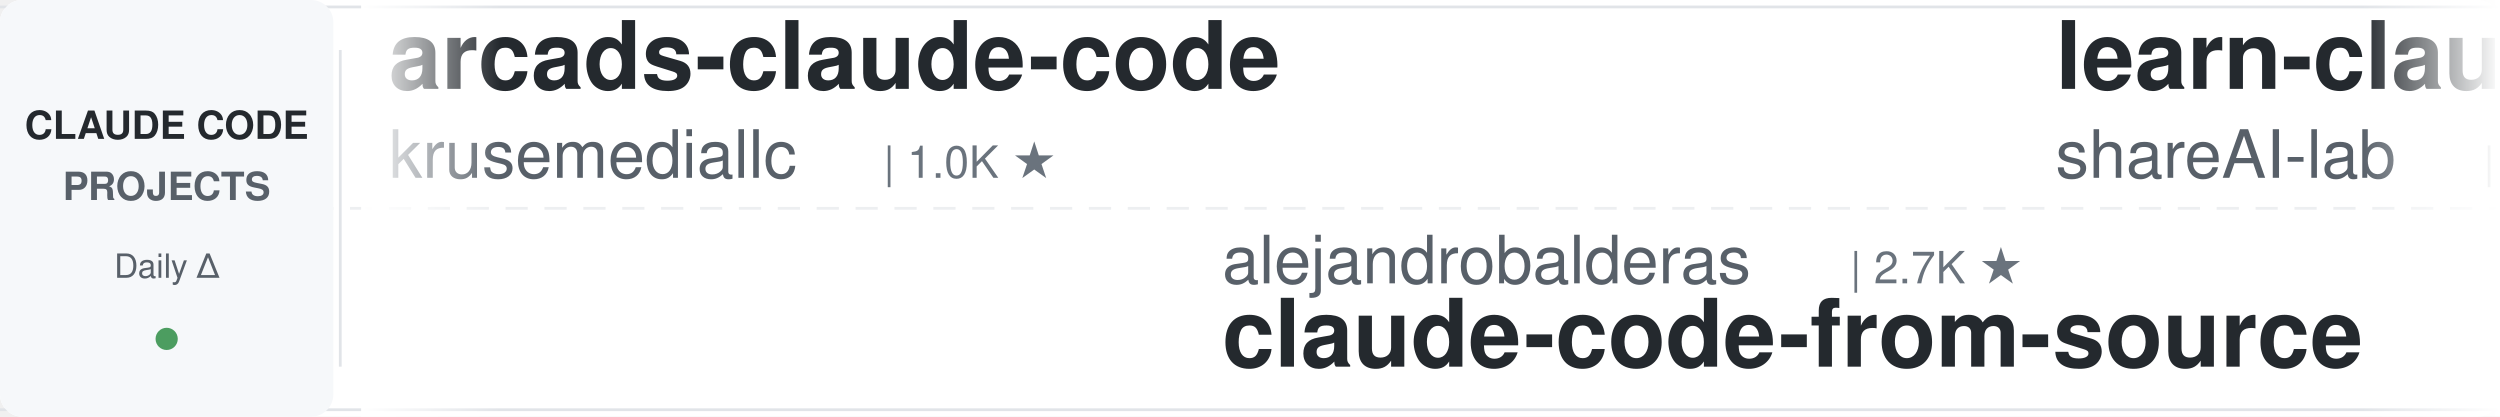
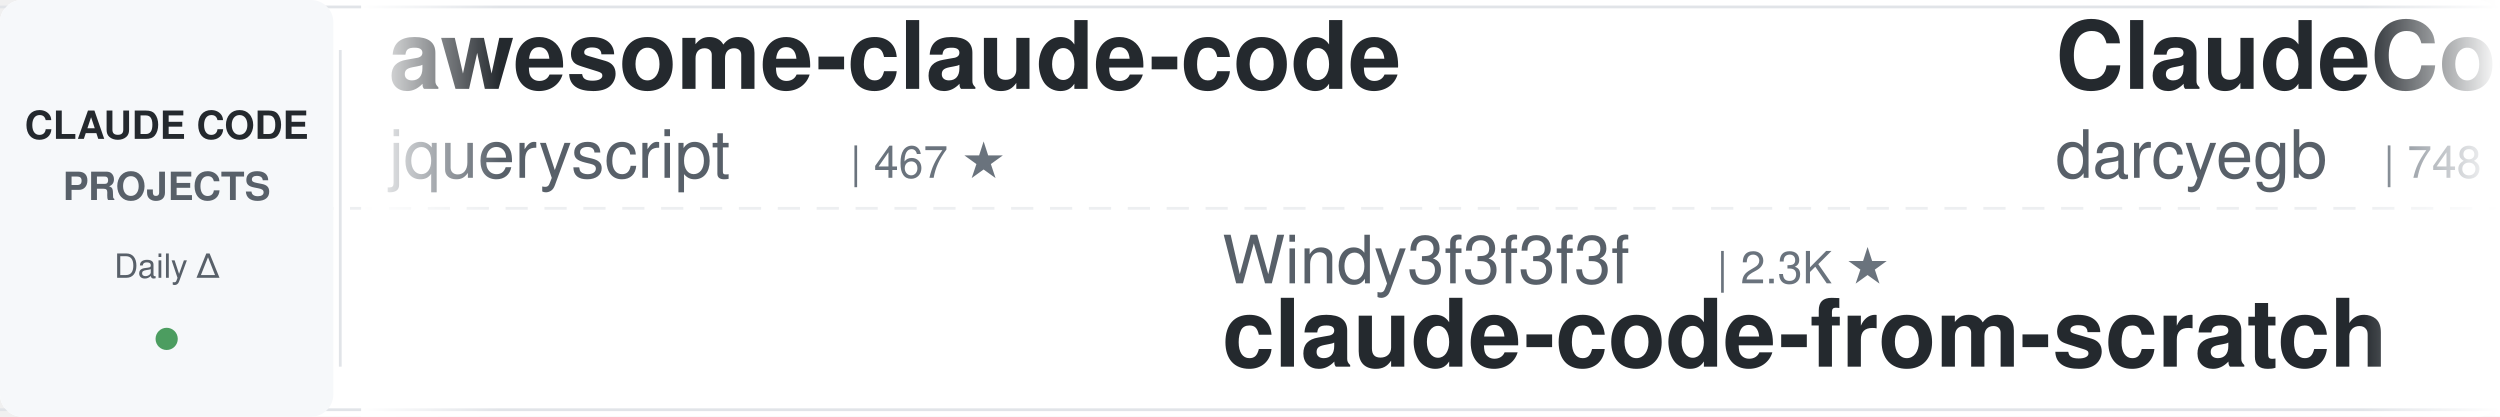
<svg xmlns="http://www.w3.org/2000/svg" width="900" height="150">
  <defs>
    <linearGradient id="leftFade" x1="0%" y1="0%" x2="100%" y2="0%">
      <stop offset="0%" style="stop-color:#ffffff;stop-opacity:1" />
      <stop offset="100%" style="stop-color:#ffffff;stop-opacity:0" />
    </linearGradient>
    <linearGradient id="rightFade" x1="0%" y1="0%" x2="100%" y2="0%">
      <stop offset="0%" style="stop-color:#ffffff;stop-opacity:0" />
      <stop offset="100%" style="stop-color:#ffffff;stop-opacity:1" />
    </linearGradient>
  </defs>
  <rect width="900" height="150" fill="#ffffff" rx="8" />
  <rect x="0" y="2" width="900" height="1" fill="#e1e4e8" />
  <rect x="0" y="147" width="900" height="1" fill="#e1e4e8" />
  <line x1="0" y1="75" x2="900" y2="75" stroke="#e1e4e8" stroke-width="1" stroke-dasharray="8 6" opacity="0.6" />
  <rect x="0" y="0" width="120" height="150" fill="#f6f8fa" rx="8" />
  <text x="60" y="50" font-family="-apple-system, BlinkMacSystemFont, 'Segoe UI', Helvetica, Arial, sans-serif" font-size="14" font-weight="600" fill="#24292e" text-anchor="middle">CLAUDE CODE</text>
  <text x="60" y="72" font-family="-apple-system, BlinkMacSystemFont, 'Segoe UI', Helvetica, Arial, sans-serif" font-size="14" font-weight="600" fill="#586069" text-anchor="middle">PROJECTS</text>
  <text x="60" y="100" font-family="-apple-system, BlinkMacSystemFont, 'Segoe UI', Helvetica, Arial, sans-serif" font-size="12" font-weight="500" fill="#586069" text-anchor="middle">Daily Δ</text>
  <circle cx="60" cy="122" r="4" fill="#22863a" opacity="0.8" />
  <rect x="122" y="18" width="1" height="114" fill="#e1e4e8" />
  <clipPath id="tickerClip">
    <rect x="130" y="0" width="770" height="150" />
  </clipPath>
  <g clip-path="url(#tickerClip)">
    <g id="tickerItems">
      <animateTransform attributeName="transform" attributeType="XML" type="translate" from="0 0" to="-3000 0" dur="54s" repeatCount="indefinite" />
      <g transform="translate(0, 0)">
-         <text x="140" y="32" font-family="-apple-system, BlinkMacSystemFont, 'Segoe UI', Helvetica, Arial, sans-serif" font-size="34" font-weight="600" fill="#24292e">arcads-claude-code</text>
-         <text x="140" y="64" font-family="-apple-system, BlinkMacSystemFont, 'Segoe UI', Helvetica, Arial, sans-serif" font-size="24" font-weight="400" fill="#586069">krusemediallc</text>
-         <text x="318" y="64" font-family="-apple-system, BlinkMacSystemFont, 'Segoe UI', Helvetica, Arial, sans-serif" font-size="16" font-weight="500" fill="#6a737d">| 1.0K ★</text>
+         <text x="140" y="32" font-family="-apple-system, BlinkMacSystemFont, 'Segoe UI', Helvetica, Arial, sans-serif" font-size="34" font-weight="600" fill="#24292e">awesome-claude-code</text>
+         <text x="140" y="64" font-family="-apple-system, BlinkMacSystemFont, 'Segoe UI', Helvetica, Arial, sans-serif" font-size="24" font-weight="400" fill="#586069">jqueryscript</text>
+         <text x="306" y="64" font-family="-apple-system, BlinkMacSystemFont, 'Segoe UI', Helvetica, Arial, sans-serif" font-size="16" font-weight="500" fill="#6a737d">| 467 ★</text>
      </g>
      <g transform="translate(300, 0)">
-         <text x="140" y="102" font-family="-apple-system, BlinkMacSystemFont, 'Segoe UI', Helvetica, Arial, sans-serif" font-size="24" font-weight="400" fill="#586069">alejandrobalderas</text>
-         <text x="366" y="102" font-family="-apple-system, BlinkMacSystemFont, 'Segoe UI', Helvetica, Arial, sans-serif" font-size="16" font-weight="500" fill="#6a737d">| 2.7K ★</text>
-         <text x="140" y="132" font-family="-apple-system, BlinkMacSystemFont, 'Segoe UI', Helvetica, Arial, sans-serif" font-size="34" font-weight="600" fill="#24292e">claude-code-from-source</text>
-       </g>
-       <g transform="translate(600, 0)">
-         <text x="140" y="32" font-family="-apple-system, BlinkMacSystemFont, 'Segoe UI', Helvetica, Arial, sans-serif" font-size="34" font-weight="600" fill="#24292e">learn-claude-code</text>
-         <text x="140" y="64" font-family="-apple-system, BlinkMacSystemFont, 'Segoe UI', Helvetica, Arial, sans-serif" font-size="24" font-weight="400" fill="#586069">shareAI-lab</text>
-         <text x="294" y="64" font-family="-apple-system, BlinkMacSystemFont, 'Segoe UI', Helvetica, Arial, sans-serif" font-size="16" font-weight="500" fill="#6a737d">| 71.2K ★</text>
-       </g>
-       <g transform="translate(900, 0)">
-         <text x="140" y="102" font-family="-apple-system, BlinkMacSystemFont, 'Segoe UI', Helvetica, Arial, sans-serif" font-size="24" font-weight="400" fill="#586069">https-deeplearning-ai</text>
-         <text x="414" y="102" font-family="-apple-system, BlinkMacSystemFont, 'Segoe UI', Helvetica, Arial, sans-serif" font-size="16" font-weight="500" fill="#6a737d">| 533 ★</text>
-         <text x="140" y="132" font-family="-apple-system, BlinkMacSystemFont, 'Segoe UI', Helvetica, Arial, sans-serif" font-size="34" font-weight="600" fill="#24292e">sc-claude-code-files</text>
-       </g>
-       <g transform="translate(1200, 0)">
-         <text x="140" y="32" font-family="-apple-system, BlinkMacSystemFont, 'Segoe UI', Helvetica, Arial, sans-serif" font-size="34" font-weight="600" fill="#24292e">claude-code-analysis</text>
-         <text x="140" y="64" font-family="-apple-system, BlinkMacSystemFont, 'Segoe UI', Helvetica, Arial, sans-serif" font-size="24" font-weight="400" fill="#586069">liuup</text>
-         <text x="222" y="64" font-family="-apple-system, BlinkMacSystemFont, 'Segoe UI', Helvetica, Arial, sans-serif" font-size="16" font-weight="500" fill="#6a737d">| 3.6K ★</text>
-       </g>
-       <g transform="translate(1500, 0)">
-         <text x="140" y="102" font-family="-apple-system, BlinkMacSystemFont, 'Segoe UI', Helvetica, Arial, sans-serif" font-size="24" font-weight="400" fill="#586069">lintsinghua</text>
-         <text x="294" y="102" font-family="-apple-system, BlinkMacSystemFont, 'Segoe UI', Helvetica, Arial, sans-serif" font-size="16" font-weight="500" fill="#6a737d">| 3.9K ★</text>
-         <text x="140" y="132" font-family="-apple-system, BlinkMacSystemFont, 'Segoe UI', Helvetica, Arial, sans-serif" font-size="34" font-weight="600" fill="#24292e">claude-code-book</text>
-       </g>
-       <g transform="translate(1800, 0)">
-         <text x="140" y="32" font-family="-apple-system, BlinkMacSystemFont, 'Segoe UI', Helvetica, Arial, sans-serif" font-size="34" font-weight="600" fill="#24292e">Auto-claude-code-researc...</text>
-         <text x="140" y="64" font-family="-apple-system, BlinkMacSystemFont, 'Segoe UI', Helvetica, Arial, sans-serif" font-size="24" font-weight="400" fill="#586069">wanshuiyin</text>
-         <text x="282" y="64" font-family="-apple-system, BlinkMacSystemFont, 'Segoe UI', Helvetica, Arial, sans-serif" font-size="16" font-weight="500" fill="#6a737d">| 13.5K ★</text>
-       </g>
-       <g transform="translate(2100, 0)">
-         <text x="140" y="102" font-family="-apple-system, BlinkMacSystemFont, 'Segoe UI', Helvetica, Arial, sans-serif" font-size="24" font-weight="400" fill="#586069">hangsman</text>
-         <text x="258" y="102" font-family="-apple-system, BlinkMacSystemFont, 'Segoe UI', Helvetica, Arial, sans-serif" font-size="16" font-weight="500" fill="#6a737d">| 787 ★</text>
-         <text x="140" y="132" font-family="-apple-system, BlinkMacSystemFont, 'Segoe UI', Helvetica, Arial, sans-serif" font-size="34" font-weight="600" fill="#24292e">claude-code-source</text>
-       </g>
-       <g transform="translate(2400, 0)">
-         <text x="140" y="32" font-family="-apple-system, BlinkMacSystemFont, 'Segoe UI', Helvetica, Arial, sans-serif" font-size="34" font-weight="600" fill="#24292e">claude-code-rust</text>
-         <text x="140" y="64" font-family="-apple-system, BlinkMacSystemFont, 'Segoe UI', Helvetica, Arial, sans-serif" font-size="24" font-weight="400" fill="#586069">lorryjovens-hub</text>
-         <text x="342" y="64" font-family="-apple-system, BlinkMacSystemFont, 'Segoe UI', Helvetica, Arial, sans-serif" font-size="16" font-weight="500" fill="#6a737d">| 1.7K ★</text>
-       </g>
-       <g transform="translate(2700, 0)">
        <text x="140" y="102" font-family="-apple-system, BlinkMacSystemFont, 'Segoe UI', Helvetica, Arial, sans-serif" font-size="24" font-weight="400" fill="#586069">Windy3f3f3f3f</text>
        <text x="318" y="102" font-family="-apple-system, BlinkMacSystemFont, 'Segoe UI', Helvetica, Arial, sans-serif" font-size="16" font-weight="500" fill="#6a737d">| 2.3K ★</text>
        <text x="140" y="132" font-family="-apple-system, BlinkMacSystemFont, 'Segoe UI', Helvetica, Arial, sans-serif" font-size="34" font-weight="600" fill="#24292e">claude-code-from-scratch</text>
      </g>
+       <g transform="translate(600, 0)">
+         <text x="140" y="32" font-family="-apple-system, BlinkMacSystemFont, 'Segoe UI', Helvetica, Arial, sans-serif" font-size="34" font-weight="600" fill="#24292e">ClaudeCodeAgents</text>
+         <text x="140" y="64" font-family="-apple-system, BlinkMacSystemFont, 'Segoe UI', Helvetica, Arial, sans-serif" font-size="24" font-weight="400" fill="#586069">darcyegb</text>
+         <text x="258" y="64" font-family="-apple-system, BlinkMacSystemFont, 'Segoe UI', Helvetica, Arial, sans-serif" font-size="16" font-weight="500" fill="#6a737d">| 748 ★</text>
+       </g>
+       <g transform="translate(900, 0)">
+         <text x="140" y="102" font-family="-apple-system, BlinkMacSystemFont, 'Segoe UI', Helvetica, Arial, sans-serif" font-size="24" font-weight="400" fill="#586069">RichardAtCT</text>
+         <text x="294" y="102" font-family="-apple-system, BlinkMacSystemFont, 'Segoe UI', Helvetica, Arial, sans-serif" font-size="16" font-weight="500" fill="#6a737d">| 2.7K ★</text>
+         <text x="140" y="132" font-family="-apple-system, BlinkMacSystemFont, 'Segoe UI', Helvetica, Arial, sans-serif" font-size="34" font-weight="600" fill="#24292e">claude-code-telegram</text>
+       </g>
+       <g transform="translate(1200, 0)">
+         <text x="140" y="32" font-family="-apple-system, BlinkMacSystemFont, 'Segoe UI', Helvetica, Arial, sans-serif" font-size="34" font-weight="600" fill="#24292e">free-claude-code</text>
+         <text x="140" y="64" font-family="-apple-system, BlinkMacSystemFont, 'Segoe UI', Helvetica, Arial, sans-serif" font-size="24" font-weight="400" fill="#586069">Alishahryar1</text>
+         <text x="306" y="64" font-family="-apple-system, BlinkMacSystemFont, 'Segoe UI', Helvetica, Arial, sans-serif" font-size="16" font-weight="500" fill="#6a737d">| 40.5K ★</text>
+       </g>
+       <g transform="translate(1500, 0)">
+         <text x="140" y="102" font-family="-apple-system, BlinkMacSystemFont, 'Segoe UI', Helvetica, Arial, sans-serif" font-size="24" font-weight="400" fill="#586069">xu-xiang</text>
+         <text x="258" y="102" font-family="-apple-system, BlinkMacSystemFont, 'Segoe UI', Helvetica, Arial, sans-serif" font-size="16" font-weight="500" fill="#6a737d">| 1.7K ★</text>
+         <text x="140" y="132" font-family="-apple-system, BlinkMacSystemFont, 'Segoe UI', Helvetica, Arial, sans-serif" font-size="34" font-weight="600" fill="#24292e">everything-claude-code-z...</text>
+       </g>
+       <g transform="translate(1800, 0)">
+         <text x="140" y="32" font-family="-apple-system, BlinkMacSystemFont, 'Segoe UI', Helvetica, Arial, sans-serif" font-size="34" font-weight="600" fill="#24292e">claude-code-cli</text>
+         <text x="140" y="64" font-family="-apple-system, BlinkMacSystemFont, 'Segoe UI', Helvetica, Arial, sans-serif" font-size="24" font-weight="400" fill="#586069">huangserva</text>
+         <text x="282" y="64" font-family="-apple-system, BlinkMacSystemFont, 'Segoe UI', Helvetica, Arial, sans-serif" font-size="16" font-weight="500" fill="#6a737d">| 620 ★</text>
+       </g>
+       <g transform="translate(2100, 0)">
+         <text x="140" y="102" font-family="-apple-system, BlinkMacSystemFont, 'Segoe UI', Helvetica, Arial, sans-serif" font-size="24" font-weight="400" fill="#586069">anthropics</text>
+         <text x="282" y="102" font-family="-apple-system, BlinkMacSystemFont, 'Segoe UI', Helvetica, Arial, sans-serif" font-size="16" font-weight="500" fill="#6a737d">| 5.6K ★</text>
+         <text x="140" y="132" font-family="-apple-system, BlinkMacSystemFont, 'Segoe UI', Helvetica, Arial, sans-serif" font-size="34" font-weight="600" fill="#24292e">claude-code-security-rev...</text>
+       </g>
+       <g transform="translate(2400, 0)">
+         <text x="140" y="32" font-family="-apple-system, BlinkMacSystemFont, 'Segoe UI', Helvetica, Arial, sans-serif" font-size="34" font-weight="600" fill="#24292e">claude-code-rev</text>
+         <text x="140" y="64" font-family="-apple-system, BlinkMacSystemFont, 'Segoe UI', Helvetica, Arial, sans-serif" font-size="24" font-weight="400" fill="#586069">oboard</text>
+         <text x="234" y="64" font-family="-apple-system, BlinkMacSystemFont, 'Segoe UI', Helvetica, Arial, sans-serif" font-size="16" font-weight="500" fill="#6a737d">| 3.3K ★</text>
+       </g>
+       <g transform="translate(2700, 0)">
+         <text x="140" y="102" font-family="-apple-system, BlinkMacSystemFont, 'Segoe UI', Helvetica, Arial, sans-serif" font-size="24" font-weight="400" fill="#586069">Yuyz0112</text>
+         <text x="258" y="102" font-family="-apple-system, BlinkMacSystemFont, 'Segoe UI', Helvetica, Arial, sans-serif" font-size="16" font-weight="500" fill="#6a737d">| 2.4K ★</text>
+         <text x="140" y="132" font-family="-apple-system, BlinkMacSystemFont, 'Segoe UI', Helvetica, Arial, sans-serif" font-size="34" font-weight="600" fill="#24292e">claude-code-reverse</text>
+       </g>
      <g transform="translate(3000, 0)">
-         <text x="140" y="32" font-family="-apple-system, BlinkMacSystemFont, 'Segoe UI', Helvetica, Arial, sans-serif" font-size="34" font-weight="600" fill="#24292e">arcads-claude-code</text>
-         <text x="140" y="64" font-family="-apple-system, BlinkMacSystemFont, 'Segoe UI', Helvetica, Arial, sans-serif" font-size="24" font-weight="400" fill="#586069">krusemediallc</text>
-         <text x="318" y="64" font-family="-apple-system, BlinkMacSystemFont, 'Segoe UI', Helvetica, Arial, sans-serif" font-size="16" font-weight="500" fill="#6a737d">| 1.0K ★</text>
+         <text x="140" y="32" font-family="-apple-system, BlinkMacSystemFont, 'Segoe UI', Helvetica, Arial, sans-serif" font-size="34" font-weight="600" fill="#24292e">awesome-claude-code</text>
+         <text x="140" y="64" font-family="-apple-system, BlinkMacSystemFont, 'Segoe UI', Helvetica, Arial, sans-serif" font-size="24" font-weight="400" fill="#586069">jqueryscript</text>
+         <text x="306" y="64" font-family="-apple-system, BlinkMacSystemFont, 'Segoe UI', Helvetica, Arial, sans-serif" font-size="16" font-weight="500" fill="#6a737d">| 467 ★</text>
      </g>
      <g transform="translate(3300, 0)">
-         <text x="140" y="102" font-family="-apple-system, BlinkMacSystemFont, 'Segoe UI', Helvetica, Arial, sans-serif" font-size="24" font-weight="400" fill="#586069">alejandrobalderas</text>
-         <text x="366" y="102" font-family="-apple-system, BlinkMacSystemFont, 'Segoe UI', Helvetica, Arial, sans-serif" font-size="16" font-weight="500" fill="#6a737d">| 2.7K ★</text>
-         <text x="140" y="132" font-family="-apple-system, BlinkMacSystemFont, 'Segoe UI', Helvetica, Arial, sans-serif" font-size="34" font-weight="600" fill="#24292e">claude-code-from-source</text>
+         <text x="140" y="102" font-family="-apple-system, BlinkMacSystemFont, 'Segoe UI', Helvetica, Arial, sans-serif" font-size="24" font-weight="400" fill="#586069">Windy3f3f3f3f</text>
+         <text x="318" y="102" font-family="-apple-system, BlinkMacSystemFont, 'Segoe UI', Helvetica, Arial, sans-serif" font-size="16" font-weight="500" fill="#6a737d">| 2.3K ★</text>
+         <text x="140" y="132" font-family="-apple-system, BlinkMacSystemFont, 'Segoe UI', Helvetica, Arial, sans-serif" font-size="34" font-weight="600" fill="#24292e">claude-code-from-scratch</text>
      </g>
      <g transform="translate(3600, 0)">
-         <text x="140" y="32" font-family="-apple-system, BlinkMacSystemFont, 'Segoe UI', Helvetica, Arial, sans-serif" font-size="34" font-weight="600" fill="#24292e">learn-claude-code</text>
-         <text x="140" y="64" font-family="-apple-system, BlinkMacSystemFont, 'Segoe UI', Helvetica, Arial, sans-serif" font-size="24" font-weight="400" fill="#586069">shareAI-lab</text>
-         <text x="294" y="64" font-family="-apple-system, BlinkMacSystemFont, 'Segoe UI', Helvetica, Arial, sans-serif" font-size="16" font-weight="500" fill="#6a737d">| 71.2K ★</text>
+         <text x="140" y="32" font-family="-apple-system, BlinkMacSystemFont, 'Segoe UI', Helvetica, Arial, sans-serif" font-size="34" font-weight="600" fill="#24292e">ClaudeCodeAgents</text>
+         <text x="140" y="64" font-family="-apple-system, BlinkMacSystemFont, 'Segoe UI', Helvetica, Arial, sans-serif" font-size="24" font-weight="400" fill="#586069">darcyegb</text>
+         <text x="258" y="64" font-family="-apple-system, BlinkMacSystemFont, 'Segoe UI', Helvetica, Arial, sans-serif" font-size="16" font-weight="500" fill="#6a737d">| 748 ★</text>
      </g>
      <g transform="translate(3900, 0)">
-         <text x="140" y="102" font-family="-apple-system, BlinkMacSystemFont, 'Segoe UI', Helvetica, Arial, sans-serif" font-size="24" font-weight="400" fill="#586069">https-deeplearning-ai</text>
-         <text x="414" y="102" font-family="-apple-system, BlinkMacSystemFont, 'Segoe UI', Helvetica, Arial, sans-serif" font-size="16" font-weight="500" fill="#6a737d">| 533 ★</text>
-         <text x="140" y="132" font-family="-apple-system, BlinkMacSystemFont, 'Segoe UI', Helvetica, Arial, sans-serif" font-size="34" font-weight="600" fill="#24292e">sc-claude-code-files</text>
+         <text x="140" y="102" font-family="-apple-system, BlinkMacSystemFont, 'Segoe UI', Helvetica, Arial, sans-serif" font-size="24" font-weight="400" fill="#586069">RichardAtCT</text>
+         <text x="294" y="102" font-family="-apple-system, BlinkMacSystemFont, 'Segoe UI', Helvetica, Arial, sans-serif" font-size="16" font-weight="500" fill="#6a737d">| 2.7K ★</text>
+         <text x="140" y="132" font-family="-apple-system, BlinkMacSystemFont, 'Segoe UI', Helvetica, Arial, sans-serif" font-size="34" font-weight="600" fill="#24292e">claude-code-telegram</text>
      </g>
    </g>
  </g>
  <rect x="130" y="0" width="50" height="150" fill="url(#leftFade)" />
  <rect x="850" y="0" width="50" height="150" fill="url(#rightFade)" />
</svg>
